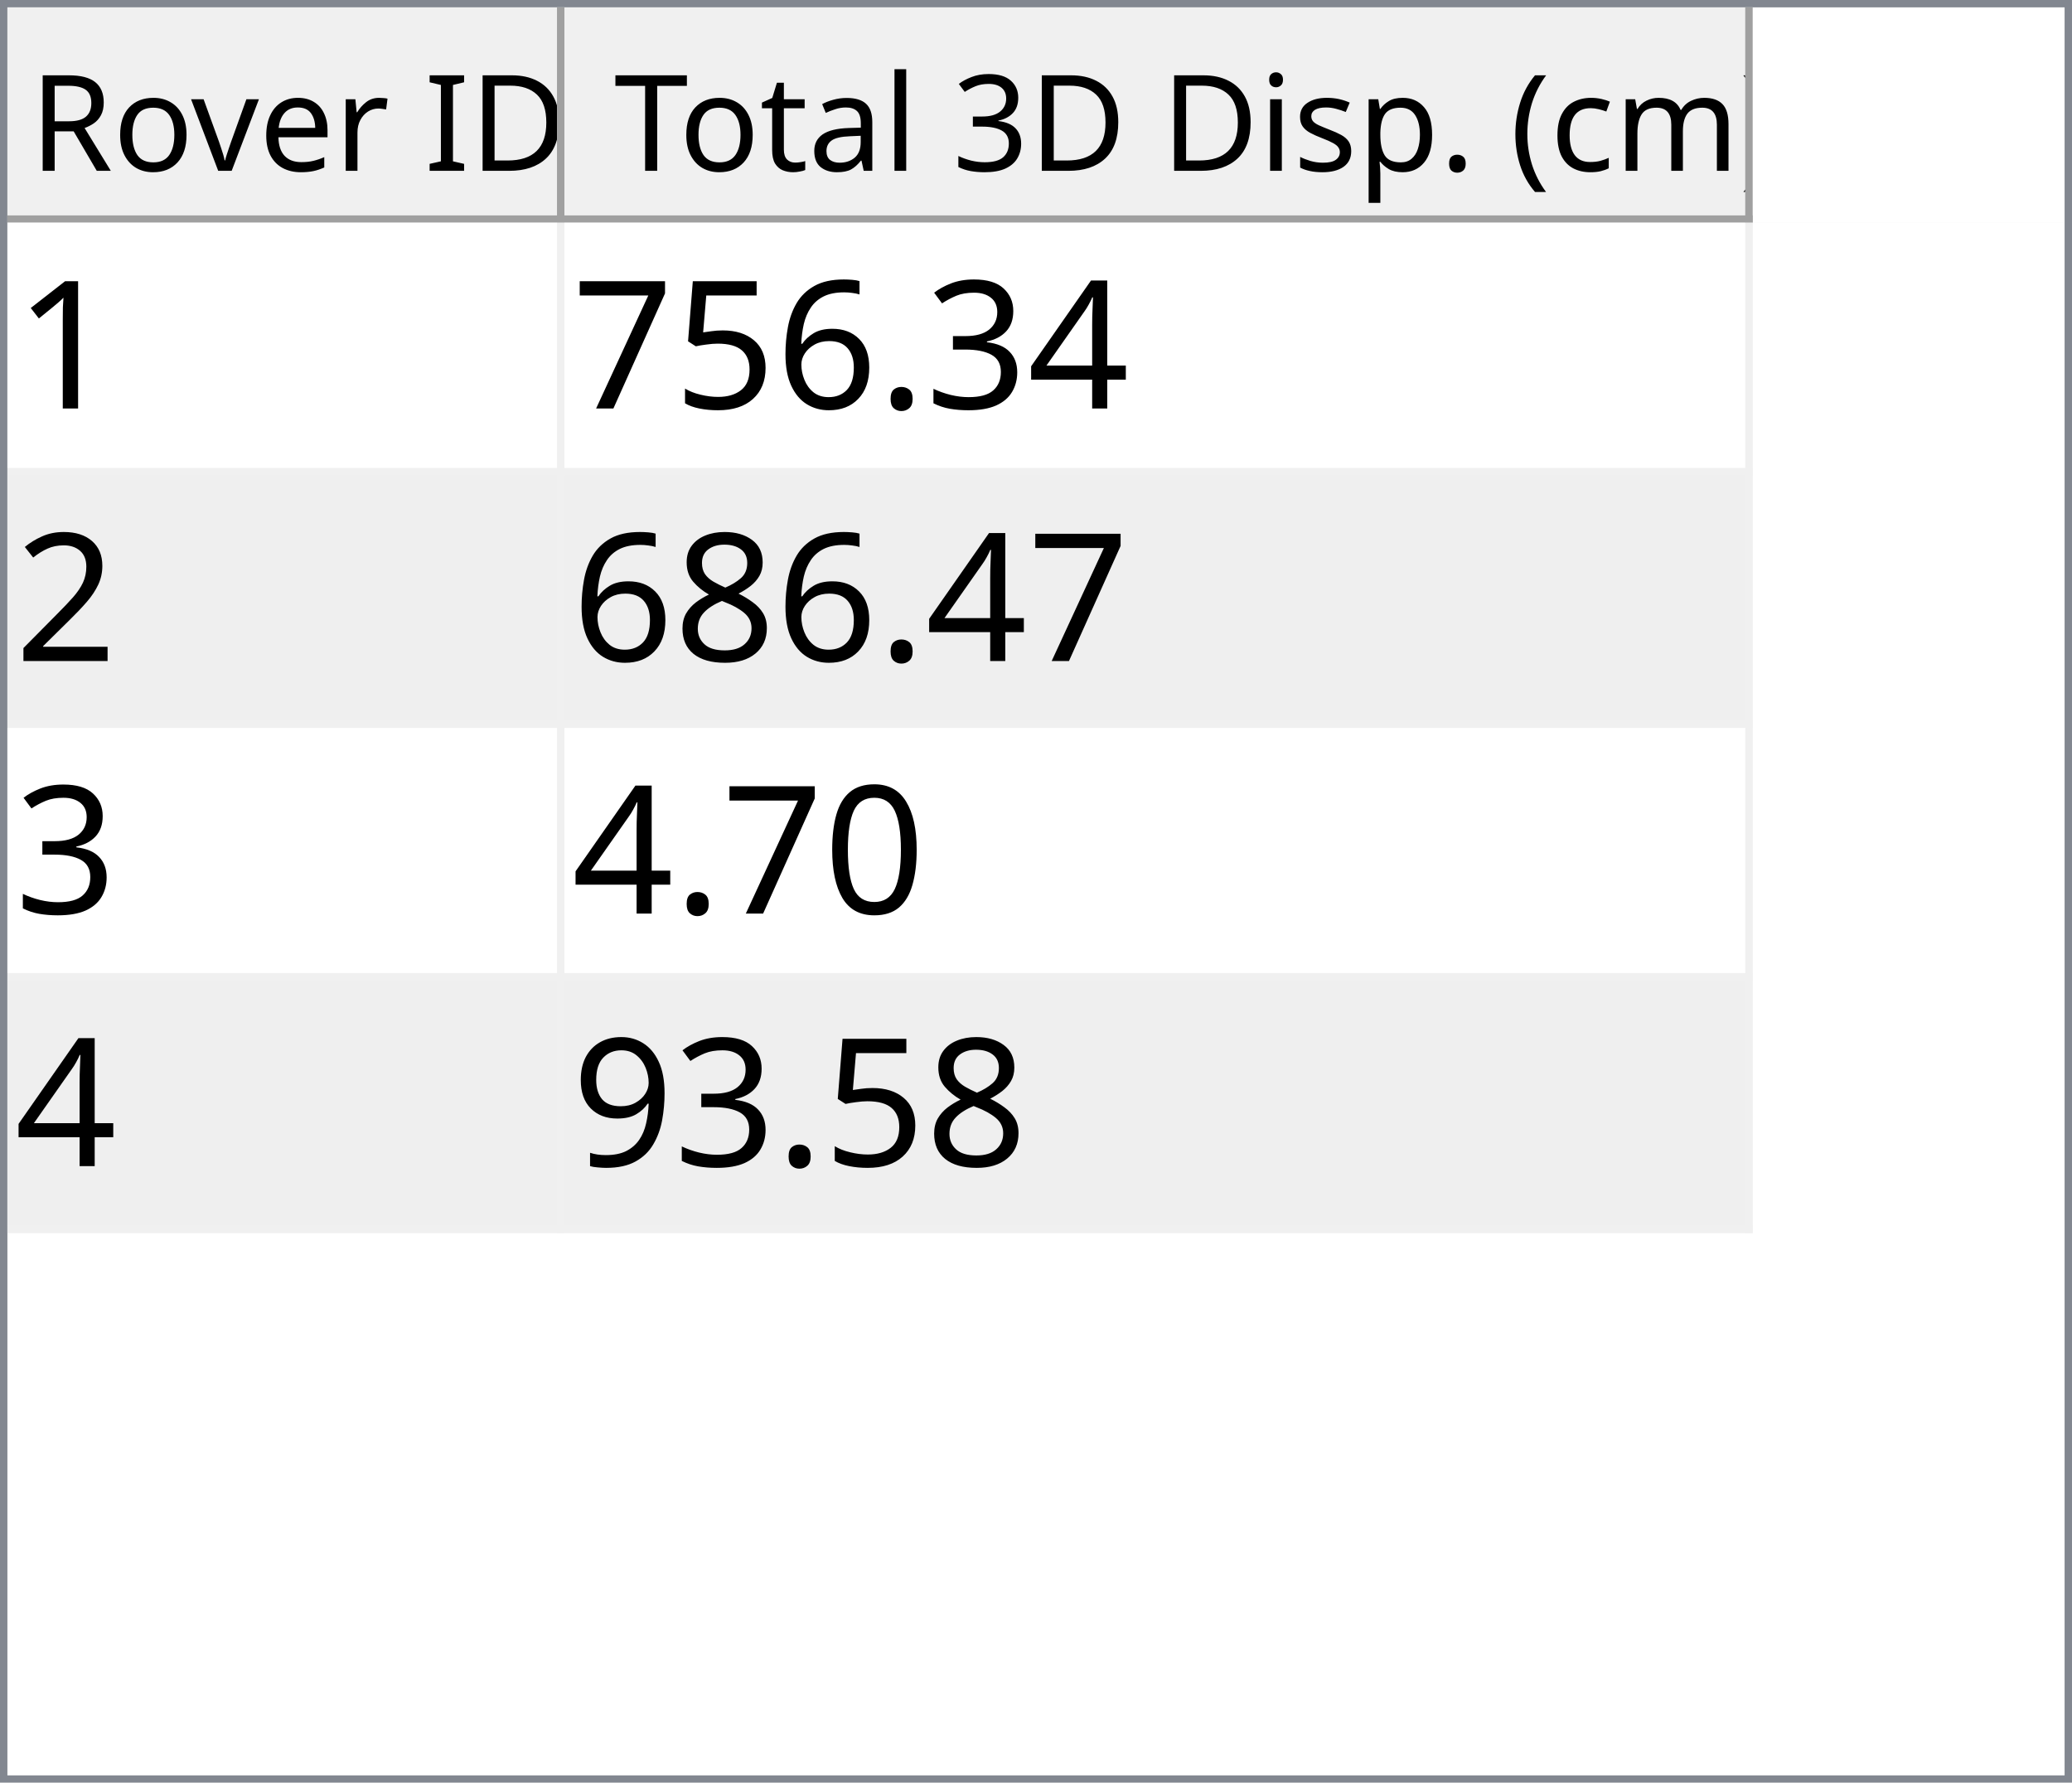
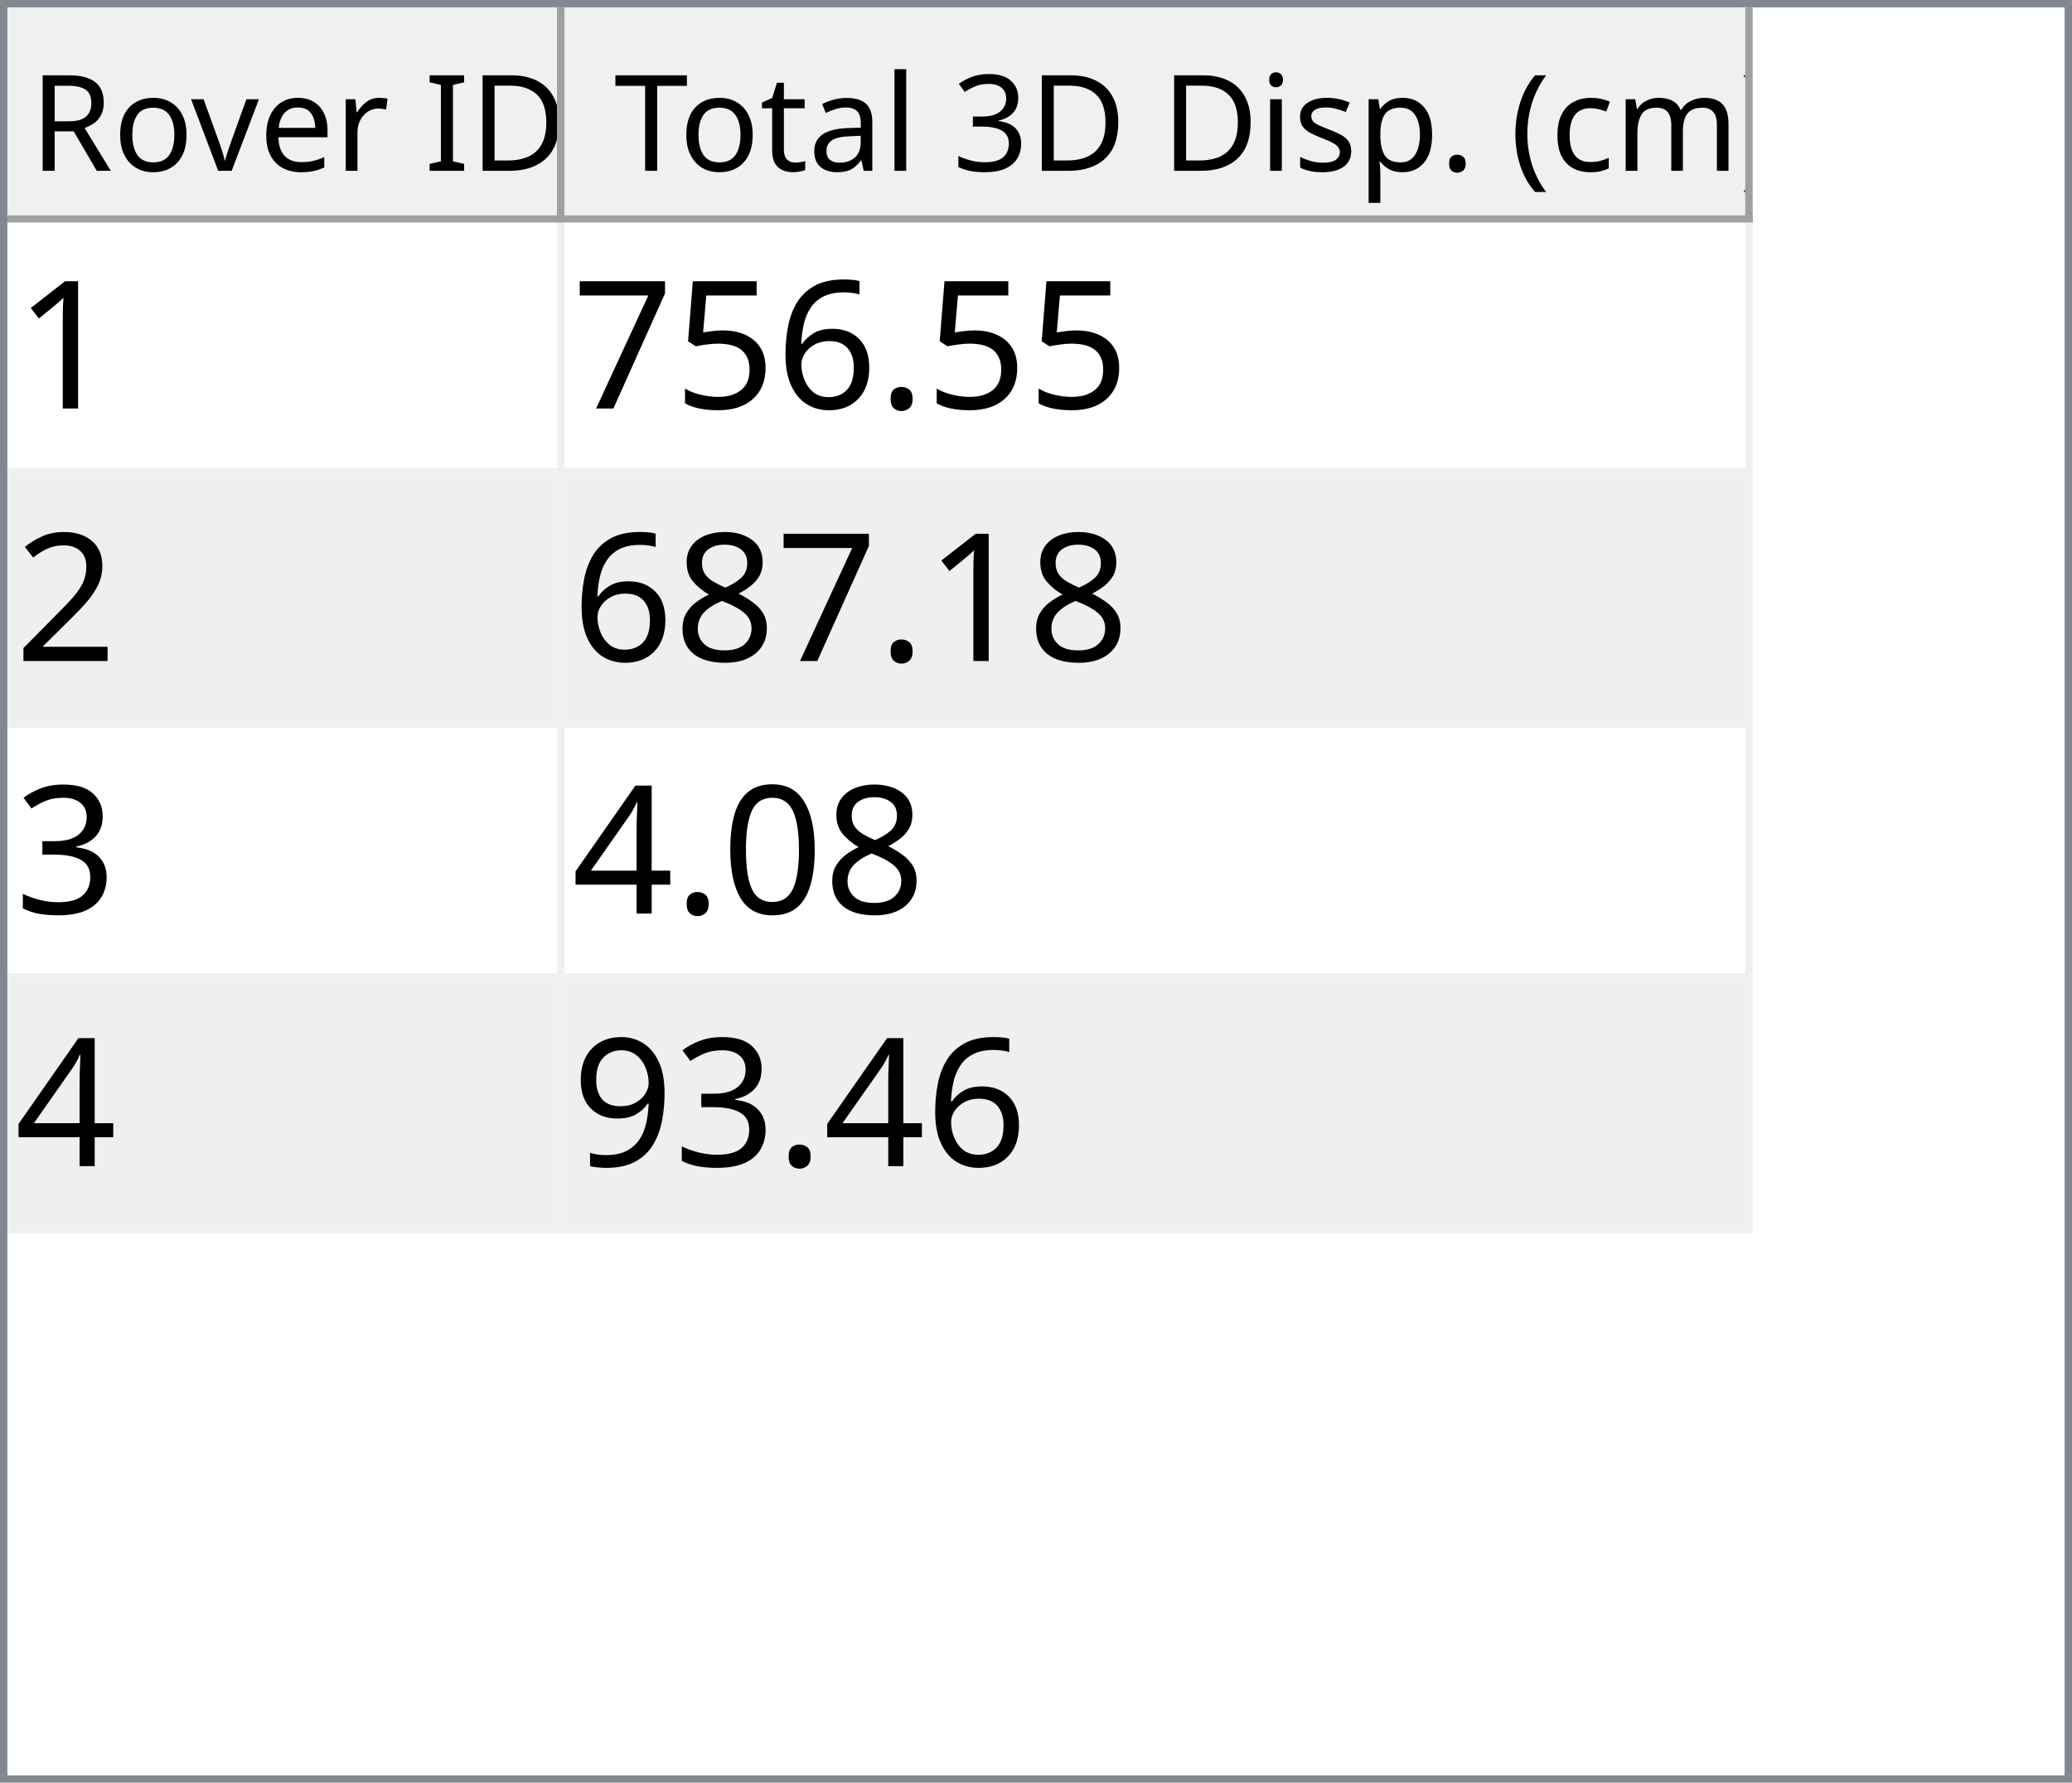
<svg xmlns="http://www.w3.org/2000/svg" style="fill-opacity:1; color-rendering:auto; color-interpolation:auto; text-rendering:auto; stroke:black; stroke-linecap:square; stroke-miterlimit:10; shape-rendering:auto; stroke-opacity:1; fill:black; stroke-dasharray:none; font-weight:normal; stroke-width:1; font-family:'Dialog'; font-style:normal; stroke-linejoin:miter; font-size:12px; stroke-dashoffset:0; image-rendering:auto;" width="279" height="240">
  <defs id="genericDefs" />
  <g>
    <defs id="defs1">
      <clipPath clipPathUnits="userSpaceOnUse" id="clipPath1">
        <path d="M0 0 L279 0 L279 240 L0 240 L0 0 Z" />
      </clipPath>
      <clipPath clipPathUnits="userSpaceOnUse" id="clipPath2">
        <path d="M0 0 L0 240 L279 240 L279 0 Z" />
      </clipPath>
      <clipPath clipPathUnits="userSpaceOnUse" id="clipPath3">
        <path d="M0 0 L0 29 L277 29 L277 0 Z" />
      </clipPath>
      <clipPath clipPathUnits="userSpaceOnUse" id="clipPath4">
        <path d="M0 0 L0 29 L75 29 L75 0 Z" />
      </clipPath>
      <clipPath clipPathUnits="userSpaceOnUse" id="clipPath5">
        <path d="M1 1 L1 28 L74 28 L74 1 Z" />
      </clipPath>
      <clipPath clipPathUnits="userSpaceOnUse" id="clipPath6">
        <path d="M0 0 L0 27 L73 27 L73 0 Z" />
      </clipPath>
      <clipPath clipPathUnits="userSpaceOnUse" id="clipPath7">
        <path d="M-0.5 -0.5 L-0.5 28.5 L74.5 28.5 L74.5 -0.5 Z" />
      </clipPath>
      <clipPath clipPathUnits="userSpaceOnUse" id="clipPath8">
        <path d="M0 0 L0 29 L160 29 L160 0 Z" />
      </clipPath>
      <clipPath clipPathUnits="userSpaceOnUse" id="clipPath9">
        <path d="M1 1 L1 28 L159 28 L159 1 Z" />
      </clipPath>
      <clipPath clipPathUnits="userSpaceOnUse" id="clipPath10">
        <path d="M0 0 L0 27 L158 27 L158 0 Z" />
      </clipPath>
      <clipPath clipPathUnits="userSpaceOnUse" id="clipPath11">
        <path d="M-0.5 -0.5 L-0.5 28.5 L159.5 28.5 L159.5 -0.5 Z" />
      </clipPath>
      <clipPath clipPathUnits="userSpaceOnUse" id="clipPath12">
        <path d="M0 0 L0 209 L277 209 L277 0 Z" />
      </clipPath>
      <clipPath clipPathUnits="userSpaceOnUse" id="clipPath13">
        <path d="M0 0 L0 136 L235 136 L235 0 Z" />
      </clipPath>
      <clipPath clipPathUnits="userSpaceOnUse" id="clipPath14">
        <path d="M-0.5 -0.5 L-0.5 135.5 L234.5 135.5 L234.5 -0.5 Z" />
      </clipPath>
      <clipPath clipPathUnits="userSpaceOnUse" id="clipPath15">
        <path d="M0 0 L0 33 L74 33 L74 0 Z" />
      </clipPath>
      <clipPath clipPathUnits="userSpaceOnUse" id="clipPath16">
        <path d="M0 0 L0 33 L159 33 L159 0 Z" />
      </clipPath>
      <font horiz-adv-x="64.551" id="font1">
        <font-face ascent="107.91" descent="25.098" units-per-em="100" style="font-style:normal; font-family:Segoe UI; font-weight:normal;" />
        <missing-glyph horiz-adv-x="64.551" d="M8.109 0 L8.109 68.266 L56.453 68.266 L56.453 0 L8.109 0 ZM15.328 7.234 L49.219 7.234 L49.219 61.031 L15.328 61.031 L15.328 7.234 Z" />
        <glyph unicode="D" horiz-adv-x="70.117" d="M9.188 0 L9.188 70.016 L28.516 70.016 Q65.531 70.016 65.531 35.891 Q65.531 19.672 55.25 9.836 Q44.969 0 27.734 0 L9.188 0 ZM17.391 62.594 L17.391 7.422 L27.828 7.422 Q41.609 7.422 49.273 14.797 Q56.938 22.172 56.938 35.688 Q56.938 62.594 28.328 62.594 L17.391 62.594 Z" />
        <glyph unicode="I" horiz-adv-x="26.611" d="M17.391 0 L9.188 0 L9.188 70.016 L17.391 70.016 L17.391 0 Z" />
        <glyph unicode=" " horiz-adv-x="27.393" d="" />
        <glyph unicode="r" horiz-adv-x="34.766" d="M34.188 41.891 Q32.078 43.5 28.125 43.5 Q23 43.5 19.555 38.672 Q16.109 33.844 16.109 25.484 L16.109 0 L8.109 0 L8.109 50 L16.109 50 L16.109 39.703 L16.312 39.703 Q18.016 44.969 21.531 47.922 Q25.047 50.875 29.391 50.875 Q32.516 50.875 34.188 50.203 L34.188 41.891 Z" />
        <glyph unicode="e" horiz-adv-x="52.295" d="M48.297 23 L12.984 23 Q13.188 14.656 17.484 10.109 Q21.781 5.562 29.297 5.562 Q37.75 5.562 44.828 11.141 L44.828 3.609 Q38.234 -1.172 27.391 -1.172 Q16.797 -1.172 10.742 5.641 Q4.688 12.453 4.688 24.812 Q4.688 36.469 11.305 43.82 Q17.922 51.172 27.734 51.172 Q37.547 51.172 42.922 44.828 Q48.297 38.484 48.297 27.203 L48.297 23 ZM40.094 29.781 Q40.047 36.719 36.75 40.578 Q33.453 44.438 27.594 44.438 Q21.922 44.438 17.969 40.383 Q14.016 36.328 13.094 29.781 L40.094 29.781 Z" />
        <glyph unicode="v" horiz-adv-x="47.9" d="M47.406 50 L27.484 0 L19.625 0 L0.688 50 L9.469 50 L22.172 13.672 Q23.578 9.672 23.922 6.688 L24.125 6.688 Q24.609 10.453 25.688 13.484 L38.969 50 L47.406 50 Z" />
        <glyph unicode="o" horiz-adv-x="58.594" d="M29 -1.172 Q17.922 -1.172 11.305 5.836 Q4.688 12.844 4.688 24.422 Q4.688 37.016 11.57 44.094 Q18.453 51.172 30.172 51.172 Q41.359 51.172 47.633 44.289 Q53.906 37.406 53.906 25.203 Q53.906 13.234 47.141 6.031 Q40.375 -1.172 29 -1.172 ZM29.594 44.438 Q21.875 44.438 17.383 39.188 Q12.891 33.938 12.891 24.703 Q12.891 15.828 17.43 10.695 Q21.969 5.562 29.594 5.562 Q37.359 5.562 41.531 10.594 Q45.703 15.625 45.703 24.906 Q45.703 34.281 41.531 39.359 Q37.359 44.438 29.594 44.438 Z" />
        <glyph unicode="R" horiz-adv-x="59.814" d="M59.375 0 L49.609 0 L37.891 19.625 Q36.281 22.359 34.766 24.289 Q33.25 26.219 31.664 27.438 Q30.078 28.656 28.25 29.219 Q26.422 29.781 24.125 29.781 L17.391 29.781 L17.391 0 L9.188 0 L9.188 70.016 L30.078 70.016 Q34.672 70.016 38.555 68.867 Q42.438 67.719 45.289 65.375 Q48.141 63.031 49.758 59.547 Q51.375 56.062 51.375 51.375 Q51.375 47.703 50.273 44.656 Q49.172 41.609 47.148 39.211 Q45.125 36.812 42.266 35.133 Q39.406 33.453 35.844 32.516 L35.844 32.328 Q37.594 31.547 38.891 30.547 Q40.188 29.547 41.359 28.18 Q42.531 26.812 43.68 25.078 Q44.828 23.344 46.234 21.047 L59.375 0 ZM17.391 62.594 L17.391 37.203 L28.516 37.203 Q31.594 37.203 34.203 38.133 Q36.812 39.062 38.719 40.797 Q40.625 42.531 41.703 45.047 Q42.781 47.562 42.781 50.688 Q42.781 56.297 39.141 59.445 Q35.5 62.594 28.609 62.594 L17.391 62.594 Z" />
        <glyph unicode=")" horiz-adv-x="30.176" d="M8.297 -15.922 L1.172 -15.922 Q16.406 2.344 16.406 26.812 Q16.406 51.469 1.078 70.016 L8.297 70.016 Q23.531 52.156 23.531 26.703 Q23.531 1.375 8.297 -15.922 Z" />
        <glyph unicode="m" horiz-adv-x="86.133" d="M79.109 0 L71.094 0 L71.094 28.719 Q71.094 37.016 68.531 40.727 Q65.969 44.438 59.906 44.438 Q54.781 44.438 51.195 39.75 Q47.609 35.062 47.609 28.516 L47.609 0 L39.594 0 L39.594 29.688 Q39.594 44.438 28.219 44.438 Q22.953 44.438 19.531 40.016 Q16.109 35.594 16.109 28.516 L16.109 0 L8.109 0 L8.109 50 L16.109 50 L16.109 42.094 L16.312 42.094 Q21.625 51.172 31.844 51.172 Q36.969 51.172 40.773 48.312 Q44.578 45.453 46 40.828 Q51.562 51.172 62.594 51.172 Q79.109 51.172 79.109 30.812 L79.109 0 Z" />
        <glyph unicode="c" horiz-adv-x="46.191" d="M42.188 2.297 Q36.422 -1.172 28.516 -1.172 Q17.828 -1.172 11.258 5.789 Q4.688 12.75 4.688 23.828 Q4.688 36.188 11.766 43.68 Q18.844 51.172 30.672 51.172 Q37.25 51.172 42.281 48.734 L42.281 40.531 Q36.719 44.438 30.375 44.438 Q22.703 44.438 17.797 38.945 Q12.891 33.453 12.891 24.516 Q12.891 15.719 17.508 10.641 Q22.125 5.562 29.891 5.562 Q36.422 5.562 42.188 9.906 L42.188 2.297 Z" />
        <glyph unicode="(" horiz-adv-x="30.176" d="M29.109 -15.922 L21.969 -15.922 Q6.844 1.375 6.844 26.703 Q6.844 52.156 21.969 70.016 L29.203 70.016 Q13.875 51.469 13.875 26.812 Q13.875 2.344 29.109 -15.922 Z" />
        <glyph unicode="." horiz-adv-x="21.68" d="M10.891 -1.078 Q8.641 -1.078 7.055 0.539 Q5.469 2.156 5.469 4.391 Q5.469 6.641 7.055 8.273 Q8.641 9.906 10.891 9.906 Q13.188 9.906 14.797 8.273 Q16.406 6.641 16.406 4.391 Q16.406 2.156 14.797 0.539 Q13.188 -1.078 10.891 -1.078 Z" />
        <glyph unicode="p" horiz-adv-x="58.789" d="M16.312 7.234 L16.109 7.234 L16.109 -23 L8.109 -23 L8.109 50 L16.109 50 L16.109 41.219 L16.312 41.219 Q22.219 51.172 33.594 51.172 Q43.266 51.172 48.688 44.461 Q54.109 37.75 54.109 26.469 Q54.109 13.922 48 6.375 Q41.891 -1.172 31.297 -1.172 Q21.578 -1.172 16.312 7.234 ZM16.109 27.391 L16.109 20.406 Q16.109 14.203 20.141 9.883 Q24.172 5.562 30.375 5.562 Q37.641 5.562 41.773 11.133 Q45.906 16.703 45.906 26.609 Q45.906 34.969 42.047 39.703 Q38.188 44.438 31.594 44.438 Q24.609 44.438 20.359 39.578 Q16.109 34.719 16.109 27.391 Z" />
        <glyph unicode="s" horiz-adv-x="42.432" d="M5.078 1.812 L5.078 10.406 Q11.625 5.562 19.484 5.562 Q30.031 5.562 30.031 12.594 Q30.031 14.594 29.125 15.992 Q28.219 17.391 26.68 18.461 Q25.141 19.531 23.07 20.383 Q21 21.234 18.609 22.172 Q15.281 23.484 12.766 24.828 Q10.25 26.172 8.57 27.859 Q6.891 29.547 6.031 31.695 Q5.172 33.844 5.172 36.719 Q5.172 40.234 6.789 42.945 Q8.406 45.656 11.086 47.484 Q13.766 49.312 17.211 50.242 Q20.656 51.172 24.312 51.172 Q30.812 51.172 35.938 48.922 L35.938 40.828 Q30.422 44.438 23.25 44.438 Q21 44.438 19.195 43.922 Q17.391 43.406 16.094 42.477 Q14.797 41.547 14.086 40.258 Q13.375 38.969 13.375 37.406 Q13.375 35.453 14.086 34.133 Q14.797 32.812 16.164 31.789 Q17.531 30.766 19.484 29.938 Q21.438 29.109 23.922 28.125 Q27.25 26.859 29.883 25.516 Q32.516 24.172 34.375 22.484 Q36.234 20.797 37.234 18.602 Q38.234 16.406 38.234 13.375 Q38.234 9.672 36.602 6.938 Q34.969 4.203 32.234 2.398 Q29.5 0.594 25.93 -0.289 Q22.359 -1.172 18.453 -1.172 Q10.75 -1.172 5.078 1.812 Z" />
        <glyph unicode="i" horiz-adv-x="24.219" d="M12.203 62.703 Q10.062 62.703 8.547 64.164 Q7.031 65.625 7.031 67.875 Q7.031 70.125 8.547 71.609 Q10.062 73.094 12.203 73.094 Q14.406 73.094 15.945 71.609 Q17.484 70.125 17.484 67.875 Q17.484 65.719 15.945 64.211 Q14.406 62.703 12.203 62.703 ZM16.109 0 L8.109 0 L8.109 50 L16.109 50 L16.109 0 Z" />
        <glyph unicode="3" horiz-adv-x="53.906" d="M46.531 19.828 Q46.531 15.094 44.75 11.211 Q42.969 7.328 39.719 4.57 Q36.469 1.812 31.93 0.297 Q27.391 -1.219 21.922 -1.219 Q11.922 -1.219 6 2.594 L6 11.188 Q13.094 5.609 22.219 5.609 Q25.875 5.609 28.828 6.539 Q31.781 7.469 33.906 9.227 Q36.031 10.984 37.18 13.477 Q38.328 15.969 38.328 19.094 Q38.328 32.812 18.797 32.812 L12.984 32.812 L12.984 39.594 L18.5 39.594 Q35.797 39.594 35.797 52.484 Q35.797 64.406 22.609 64.406 Q15.188 64.406 8.688 59.422 L8.688 67.188 Q15.375 71.188 24.609 71.188 Q29 71.188 32.57 69.969 Q36.141 68.75 38.68 66.555 Q41.219 64.359 42.609 61.281 Q44 58.203 44 54.5 Q44 40.672 30.031 36.719 L30.031 36.531 Q33.594 36.141 36.625 34.797 Q39.656 33.453 41.852 31.305 Q44.047 29.156 45.289 26.25 Q46.531 23.344 46.531 19.828 Z" />
        <glyph unicode="l" horiz-adv-x="24.219" d="M16.109 0 L8.109 0 L8.109 74.031 L16.109 74.031 L16.109 0 Z" />
        <glyph unicode="a" horiz-adv-x="50.879" d="M43.891 0 L35.891 0 L35.891 7.812 L35.688 7.812 Q30.469 -1.172 20.312 -1.172 Q12.844 -1.172 8.617 2.781 Q4.391 6.734 4.391 13.281 Q4.391 27.297 20.906 29.594 L35.891 31.688 Q35.891 44.438 25.594 44.438 Q16.547 44.438 9.281 38.281 L9.281 46.484 Q16.656 51.172 26.266 51.172 Q43.891 51.172 43.891 32.516 L43.891 0 ZM35.891 25.297 L23.828 23.641 Q18.266 22.859 15.43 20.875 Q12.594 18.891 12.594 13.875 Q12.594 10.203 15.211 7.883 Q17.828 5.562 22.172 5.562 Q28.125 5.562 32.008 9.742 Q35.891 13.922 35.891 20.312 L35.891 25.297 Z" />
        <glyph unicode="t" horiz-adv-x="33.887" d="M31.297 0.484 Q28.469 -1.078 23.828 -1.078 Q10.688 -1.078 10.688 13.578 L10.688 43.172 L2.094 43.172 L2.094 50 L10.688 50 L10.688 62.203 L18.703 64.797 L18.703 50 L31.297 50 L31.297 43.172 L18.703 43.172 L18.703 14.984 Q18.703 9.969 20.414 7.82 Q22.125 5.672 26.078 5.672 Q29.109 5.672 31.297 7.328 L31.297 0.484 Z" />
        <glyph unicode="T" horiz-adv-x="52.393" d="M50.594 62.594 L30.375 62.594 L30.375 0 L22.172 0 L22.172 62.594 L2 62.594 L2 70.016 L50.594 70.016 L50.594 62.594 Z" />
      </font>
      <font horiz-adv-x="75.0" id="font2">
        <font-face ascent="100.537" descent="21.973" units-per-em="100" style="font-style:normal; font-family:sans-serif; font-weight:normal;" />
        <missing-glyph horiz-adv-x="75.0" d="M12.5 0 L12.5 62.5 L62.5 62.5 L62.5 0 L12.5 0 ZM14.062 1.562 L60.938 1.562 L60.938 60.938 L14.062 60.938 L14.062 1.562 Z" />
        <glyph unicode="1" horiz-adv-x="55.615" d="M37.25 0 L28.469 0 L28.469 56 Q25.297 52.984 20.141 49.953 Q14.984 46.922 10.891 45.406 L10.891 53.906 Q18.266 57.375 23.781 62.305 Q29.297 67.234 31.594 71.875 L37.25 71.875 L37.25 0 Z" />
-         <glyph unicode="4" horiz-adv-x="55.615" d="M32.328 0 L32.328 17.141 L1.266 17.141 L1.266 25.203 L33.938 71.578 L41.109 71.578 L41.109 25.203 L50.781 25.203 L50.781 17.141 L41.109 17.141 L41.109 0 L32.328 0 ZM32.328 25.203 L32.328 57.469 L9.906 25.203 L32.328 25.203 Z" />
-         <glyph unicode="3" horiz-adv-x="55.615" d="M4.203 18.891 L12.984 20.062 Q14.5 12.594 18.141 9.297 Q21.781 6 27 6 Q33.203 6 37.477 10.297 Q41.75 14.594 41.75 20.953 Q41.75 27 37.797 30.93 Q33.844 34.859 27.734 34.859 Q25.25 34.859 21.531 33.891 L22.516 41.609 Q23.391 41.5 23.922 41.5 Q29.547 41.5 34.039 44.43 Q38.531 47.359 38.531 53.469 Q38.531 58.297 35.258 61.477 Q31.984 64.656 26.812 64.656 Q21.688 64.656 18.266 61.43 Q14.844 58.203 13.875 51.766 L5.078 53.328 Q6.688 62.156 12.398 67.016 Q18.109 71.875 26.609 71.875 Q32.469 71.875 37.398 69.359 Q42.328 66.844 44.945 62.5 Q47.562 58.156 47.562 53.266 Q47.562 48.641 45.07 44.828 Q42.578 41.016 37.703 38.766 Q44.047 37.312 47.562 32.695 Q51.078 28.078 51.078 21.141 Q51.078 11.766 44.242 5.25 Q37.406 -1.266 26.953 -1.266 Q17.531 -1.266 11.305 4.352 Q5.078 9.969 4.203 18.891 Z" />
        <glyph unicode="." horiz-adv-x="27.783" d="M9.078 0 L9.078 10.016 L19.094 10.016 L19.094 0 L9.078 0 Z" />
        <glyph unicode="6" horiz-adv-x="55.615" d="M49.75 54.047 L41.016 53.375 Q39.844 58.547 37.703 60.891 Q34.125 64.656 28.906 64.656 Q24.703 64.656 21.531 62.312 Q17.391 59.281 14.992 53.469 Q12.594 47.656 12.5 36.922 Q15.672 41.75 20.266 44.094 Q24.859 46.438 29.891 46.438 Q38.672 46.438 44.852 39.969 Q51.031 33.5 51.031 23.25 Q51.031 16.5 48.125 10.719 Q45.219 4.938 40.141 1.859 Q35.062 -1.219 28.609 -1.219 Q17.625 -1.219 10.695 6.859 Q3.766 14.938 3.766 33.5 Q3.766 54.25 11.422 63.672 Q18.109 71.875 29.438 71.875 Q37.891 71.875 43.289 67.141 Q48.688 62.406 49.75 54.047 ZM13.875 23.188 Q13.875 18.656 15.797 14.508 Q17.719 10.359 21.188 8.18 Q24.656 6 28.469 6 Q34.031 6 38.039 10.492 Q42.047 14.984 42.047 22.703 Q42.047 30.125 38.086 34.398 Q34.125 38.672 28.125 38.672 Q22.172 38.672 18.023 34.398 Q13.875 30.125 13.875 23.188 Z" />
        <glyph unicode="5" horiz-adv-x="55.615" d="M4.156 18.75 L13.375 19.531 Q14.406 12.797 18.141 9.398 Q21.875 6 27.156 6 Q33.5 6 37.891 10.789 Q42.281 15.578 42.281 23.484 Q42.281 31 38.062 35.352 Q33.844 39.703 27 39.703 Q22.75 39.703 19.336 37.773 Q15.922 35.844 13.969 32.766 L5.719 33.844 L12.641 70.609 L48.25 70.609 L48.25 62.203 L19.672 62.203 L15.828 42.969 Q22.266 47.469 29.344 47.469 Q38.719 47.469 45.164 40.969 Q51.609 34.469 51.609 24.266 Q51.609 14.547 45.953 7.469 Q39.062 -1.219 27.156 -1.219 Q17.391 -1.219 11.211 4.25 Q5.031 9.719 4.156 18.75 Z" />
        <glyph unicode="7" horiz-adv-x="55.615" d="M4.734 62.203 L4.734 70.656 L51.078 70.656 L51.078 63.812 Q44.234 56.547 37.523 44.484 Q30.812 32.422 27.156 19.672 Q24.516 10.688 23.781 0 L14.75 0 Q14.891 8.453 18.062 20.414 Q21.234 32.375 27.172 43.484 Q33.109 54.594 39.797 62.203 L4.734 62.203 Z" />
        <glyph unicode="2" horiz-adv-x="55.615" d="M50.344 8.453 L50.344 0 L3.031 0 Q2.938 3.172 4.047 6.109 Q5.859 10.938 9.836 15.625 Q13.812 20.312 21.344 26.469 Q33.016 36.031 37.117 41.625 Q41.219 47.219 41.219 52.203 Q41.219 57.422 37.477 61.008 Q33.734 64.594 27.734 64.594 Q21.391 64.594 17.578 60.789 Q13.766 56.984 13.719 50.25 L4.688 51.172 Q5.609 61.281 11.664 66.578 Q17.719 71.875 27.938 71.875 Q38.234 71.875 44.242 66.164 Q50.25 60.453 50.25 52 Q50.25 47.703 48.492 43.555 Q46.734 39.406 42.656 34.812 Q38.578 30.219 29.109 22.219 Q21.188 15.578 18.945 13.211 Q16.703 10.844 15.234 8.453 L50.344 8.453 Z" />
        <glyph unicode="8" horiz-adv-x="55.615" d="M17.672 38.812 Q12.203 40.828 9.57 44.539 Q6.938 48.25 6.938 53.422 Q6.938 61.234 12.555 66.555 Q18.172 71.875 27.484 71.875 Q36.859 71.875 42.578 66.43 Q48.297 60.984 48.297 53.172 Q48.297 48.188 45.68 44.508 Q43.062 40.828 37.75 38.812 Q44.344 36.672 47.781 31.883 Q51.219 27.094 51.219 20.453 Q51.219 11.281 44.727 5.031 Q38.234 -1.219 27.641 -1.219 Q17.047 -1.219 10.547 5.055 Q4.047 11.328 4.047 20.703 Q4.047 27.688 7.594 32.398 Q11.141 37.109 17.672 38.812 ZM15.922 53.719 Q15.922 48.641 19.195 45.414 Q22.469 42.188 27.688 42.188 Q32.766 42.188 36.016 45.383 Q39.266 48.578 39.266 53.219 Q39.266 58.062 35.914 61.359 Q32.562 64.656 27.594 64.656 Q22.562 64.656 19.242 61.43 Q15.922 58.203 15.922 53.719 ZM13.094 20.656 Q13.094 16.891 14.875 13.375 Q16.656 9.859 20.172 7.93 Q23.688 6 27.734 6 Q34.031 6 38.133 10.055 Q42.234 14.109 42.234 20.359 Q42.234 26.703 38.016 30.859 Q33.797 35.016 27.438 35.016 Q21.234 35.016 17.164 30.914 Q13.094 26.812 13.094 20.656 Z" />
+         <glyph unicode="3" horiz-adv-x="55.615" d="M4.203 18.891 L12.984 20.062 Q14.5 12.594 18.141 9.297 Q21.781 6 27 6 Q33.203 6 37.477 10.297 Q41.75 14.594 41.75 20.953 Q41.75 27 37.797 30.93 Q33.844 34.859 27.734 34.859 Q25.25 34.859 21.531 33.891 L22.516 41.609 Q23.391 41.5 23.922 41.5 Q29.547 41.5 34.039 44.43 Q38.531 47.359 38.531 53.469 Q38.531 58.297 35.258 61.477 Q31.984 64.656 26.812 64.656 Q21.688 64.656 18.266 61.43 Q14.844 58.203 13.875 51.766 L5.078 53.328 Q6.688 62.156 12.398 67.016 Q18.109 71.875 26.609 71.875 Q32.469 71.875 37.398 69.359 Q42.328 66.844 44.945 62.5 Q47.562 58.156 47.562 53.266 Q47.562 48.641 45.07 44.828 Q42.578 41.016 37.703 38.766 Q44.047 37.312 47.562 32.695 Q51.078 28.078 51.078 21.141 Q51.078 11.766 44.242 5.25 Q37.406 -1.266 26.953 -1.266 Q17.531 -1.266 11.305 4.352 Q5.078 9.969 4.203 18.891 Z" />
        <glyph unicode="0" horiz-adv-x="55.615" d="M4.156 35.297 Q4.156 48 6.766 55.742 Q9.375 63.484 14.523 67.68 Q19.672 71.875 27.484 71.875 Q33.25 71.875 37.594 69.555 Q41.938 67.234 44.773 62.867 Q47.609 58.5 49.219 52.227 Q50.828 45.953 50.828 35.297 Q50.828 22.703 48.242 14.969 Q45.656 7.234 40.508 3.008 Q35.359 -1.219 27.484 -1.219 Q17.141 -1.219 11.234 6.203 Q4.156 15.141 4.156 35.297 ZM13.188 35.297 Q13.188 17.672 17.312 11.836 Q21.438 6 27.484 6 Q33.547 6 37.672 11.859 Q41.797 17.719 41.797 35.297 Q41.797 52.984 37.672 58.789 Q33.547 64.594 27.391 64.594 Q21.344 64.594 17.719 59.469 Q13.188 52.938 13.188 35.297 Z" />
+         <glyph unicode="4" horiz-adv-x="55.615" d="M32.328 0 L32.328 17.141 L1.266 17.141 L1.266 25.203 L33.938 71.578 L41.109 71.578 L41.109 25.203 L50.781 25.203 L50.781 17.141 L41.109 17.141 L41.109 0 L32.328 0 ZM32.328 25.203 L32.328 57.469 L9.906 25.203 L32.328 25.203 Z" />
        <glyph unicode="9" horiz-adv-x="55.615" d="M5.469 16.547 L13.922 17.328 Q14.984 11.375 18.016 8.688 Q21.047 6 25.781 6 Q29.828 6 32.883 7.859 Q35.938 9.719 37.891 12.82 Q39.844 15.922 41.164 21.195 Q42.484 26.469 42.484 31.938 Q42.484 32.516 42.438 33.688 Q39.797 29.5 35.234 26.883 Q30.672 24.266 25.344 24.266 Q16.453 24.266 10.305 30.711 Q4.156 37.156 4.156 47.703 Q4.156 58.594 10.578 65.234 Q17 71.875 26.656 71.875 Q33.641 71.875 39.43 68.117 Q45.219 64.359 48.219 57.398 Q51.219 50.438 51.219 37.25 Q51.219 23.531 48.242 15.406 Q45.266 7.281 39.383 3.031 Q33.5 -1.219 25.594 -1.219 Q17.188 -1.219 11.867 3.445 Q6.547 8.109 5.469 16.547 ZM41.453 48.141 Q41.453 55.719 37.43 60.156 Q33.406 64.594 27.734 64.594 Q21.875 64.594 17.531 59.812 Q13.188 55.031 13.188 47.406 Q13.188 40.578 17.312 36.305 Q21.438 32.031 27.484 32.031 Q33.594 32.031 37.523 36.305 Q41.453 40.578 41.453 48.141 Z" />
      </font>
    </defs>
    <g style="fill:white; stroke:white;">
      <rect x="0" y="0" width="279" style="clip-path:url(#clipPath1); stroke:none;" height="240" />
    </g>
    <g style="fill:white; text-rendering:optimizeSpeed; color-rendering:optimizeSpeed; image-rendering:optimizeSpeed; shape-rendering:crispEdges; stroke:white; color-interpolation:sRGB;">
      <rect x="0" width="279" height="240" y="0" style="stroke:none;" />
      <path style="stroke:none;" d="M0 240 L279 240 L279 0 L0 0 Z" />
    </g>
    <g style="fill:rgb(240,240,240); font-size:18px; font-family:'Segoe UI'; stroke:rgb(240,240,240);">
      <rect x="0" y="0" width="279" style="clip-path:url(#clipPath2); stroke:none;" height="240" />
    </g>
    <g style="fill:rgb(130,135,144); font-size:18px; font-family:'Segoe UI'; stroke:rgb(130,135,144);">
      <path d="M0 0 L279 0 L279 240 L0 240 L0 0 ZM1 1 L278 1 L278 239 L1 239 L1 1 Z" style="fill-rule:evenodd; clip-path:url(#clipPath2); stroke:none;" />
    </g>
    <g style="fill:white; font-size:18px; font-family:'Segoe UI'; stroke:white;" transform="translate(1,1)">
      <rect x="0" y="0" width="277" style="clip-path:url(#clipPath3); stroke:none;" height="29" />
    </g>
    <g style="fill:rgb(240,240,240); font-size:18px; font-family:'Segoe UI'; stroke:rgb(240,240,240);" transform="translate(1,1)">
      <rect x="0" y="0" width="75" style="clip-path:url(#clipPath4); stroke:none;" height="29" />
    </g>
    <g style="font-family:'Segoe UI'; font-size:18px;" transform="translate(2,2)">
      <text x="2" xml:space="preserve" y="21" style="clip-path:url(#clipPath6); stroke:none;">Rover ID</text>
    </g>
    <g transform="translate(1.5,1.5)" style="fill:rgb(160,160,160); font-size:18px; font-family:'Segoe UI'; stroke:rgb(160,160,160); stroke-linejoin:bevel;">
      <line x1="74" x2="74" y1="0" style="fill:none; clip-path:url(#clipPath7);" y2="28" />
    </g>
    <g transform="matrix(1,0,0,1,1,1) translate(0.5,0.5)" style="fill:rgb(160,160,160); font-size:18px; font-family:'Segoe UI'; stroke:rgb(160,160,160); stroke-linejoin:bevel;">
      <line x1="0" x2="74" y1="28" style="fill:none; clip-path:url(#clipPath7);" y2="28" />
    </g>
    <g style="fill:rgb(240,240,240); font-size:18px; font-family:'Segoe UI'; stroke:rgb(240,240,240);" transform="translate(76,1)">
      <rect x="0" y="0" width="160" style="clip-path:url(#clipPath8); stroke:none;" height="29" />
    </g>
    <g style="font-family:'Segoe UI'; font-size:18px;" transform="translate(77,2)">
      <text x="1" xml:space="preserve" y="21" style="clip-path:url(#clipPath10); stroke:none;"> Total 3D Disp. (cm)</text>
    </g>
    <g transform="translate(76.5,1.5)" style="fill:rgb(160,160,160); font-size:18px; font-family:'Segoe UI'; stroke:rgb(160,160,160); stroke-linejoin:bevel;">
      <line x1="159" x2="159" y1="0" style="fill:none; clip-path:url(#clipPath11);" y2="28" />
    </g>
    <g transform="matrix(1,0,0,1,76,1) translate(0.5,0.5)" style="fill:rgb(160,160,160); font-size:18px; font-family:'Segoe UI'; stroke:rgb(160,160,160); stroke-linejoin:bevel;">
      <line x1="0" x2="159" y1="28" style="fill:none; clip-path:url(#clipPath11);" y2="28" />
    </g>
    <g style="fill:white; font-size:18px; font-family:'Segoe UI'; stroke:white;" transform="translate(1,30)">
      <rect x="0" y="0" width="277" style="clip-path:url(#clipPath12); stroke:none;" height="209" />
    </g>
    <g style="fill:rgb(240,240,240); font-size:24px; font-family:sans-serif; stroke:rgb(240,240,240);" transform="translate(1,30)">
      <rect x="0" y="0" width="235" style="clip-path:url(#clipPath13); stroke:none;" height="136" />
      <line transform="translate(0.5,0.5)" x1="0" x2="234" y1="33" style="clip-path:url(#clipPath14); fill:none; stroke-linejoin:bevel;" y2="33" />
    </g>
    <g transform="matrix(1,0,0,1,1,30) translate(0.5,0.5)" style="fill:rgb(240,240,240); font-size:24px; font-family:sans-serif; stroke:rgb(240,240,240); stroke-linejoin:bevel;">
      <line x1="0" x2="234" y1="67" style="fill:none; clip-path:url(#clipPath14);" y2="67" />
    </g>
    <g transform="matrix(1,0,0,1,1,30) translate(0.5,0.5)" style="fill:rgb(240,240,240); font-size:24px; font-family:sans-serif; stroke:rgb(240,240,240); stroke-linejoin:bevel;">
      <line x1="0" x2="234" y1="101" style="fill:none; clip-path:url(#clipPath14);" y2="101" />
    </g>
    <g transform="matrix(1,0,0,1,1,30) translate(0.5,0.5)" style="fill:rgb(240,240,240); font-size:24px; font-family:sans-serif; stroke:rgb(240,240,240); stroke-linejoin:bevel;">
      <line x1="0" x2="234" y1="135" style="fill:none; clip-path:url(#clipPath14);" y2="135" />
    </g>
    <g transform="matrix(1,0,0,1,1,30) translate(0.5,0.5)" style="fill:rgb(240,240,240); font-size:24px; font-family:sans-serif; stroke:rgb(240,240,240); stroke-linejoin:bevel;">
      <line x1="74" x2="74" y1="0" style="fill:none; clip-path:url(#clipPath14);" y2="135" />
    </g>
    <g transform="matrix(1,0,0,1,1,30) translate(0.5,0.5)" style="fill:rgb(240,240,240); font-size:24px; font-family:sans-serif; stroke:rgb(240,240,240); stroke-linejoin:bevel;">
      <line x1="234" x2="234" y1="0" style="fill:none; clip-path:url(#clipPath14);" y2="135" />
    </g>
    <g style="fill:white; font-size:24px; font-family:sans-serif; stroke:white;" transform="matrix(1,0,0,1,1,30)">
      <rect x="0" y="0" width="74" style="clip-path:url(#clipPath15); stroke:none;" height="33" />
      <text x="1" y="25" style="fill:black; clip-path:url(#clipPath15); stroke:none;" xml:space="preserve">1</text>
    </g>
    <g style="fill:white; font-size:24px; font-family:sans-serif; stroke:white;" transform="matrix(1,0,0,1,1,30) translate(75,0)">
      <rect x="0" y="0" width="159" style="clip-path:url(#clipPath16); stroke:none;" height="33" />
-       <text x="1" y="25" style="fill:black; clip-path:url(#clipPath16); stroke:none;" xml:space="preserve">756.34</text>
+       <text x="1" y="25" style="fill:black; clip-path:url(#clipPath16); stroke:none;" xml:space="preserve">756.55</text>
    </g>
    <g style="fill:rgb(239,239,239); font-size:24px; font-family:sans-serif; stroke:rgb(239,239,239);" transform="matrix(1,0,0,1,1,30) translate(0,34)">
      <rect x="0" y="0" width="74" style="clip-path:url(#clipPath15); stroke:none;" height="33" />
      <text x="1" y="25" style="fill:black; clip-path:url(#clipPath15); stroke:none;" xml:space="preserve">2</text>
    </g>
    <g style="fill:rgb(239,239,239); font-size:24px; font-family:sans-serif; stroke:rgb(239,239,239);" transform="matrix(1,0,0,1,1,30) translate(75,34)">
      <rect x="0" y="0" width="159" style="clip-path:url(#clipPath16); stroke:none;" height="33" />
-       <text x="1" y="25" style="fill:black; clip-path:url(#clipPath16); stroke:none;" xml:space="preserve">686.47</text>
+       <text x="1" y="25" style="fill:black; clip-path:url(#clipPath16); stroke:none;" xml:space="preserve">687.18</text>
    </g>
    <g style="fill:white; font-size:24px; font-family:sans-serif; stroke:white;" transform="matrix(1,0,0,1,1,30) translate(0,68)">
      <rect x="0" y="0" width="74" style="clip-path:url(#clipPath15); stroke:none;" height="33" />
      <text x="1" y="25" style="fill:black; clip-path:url(#clipPath15); stroke:none;" xml:space="preserve">3</text>
    </g>
    <g style="fill:white; font-size:24px; font-family:sans-serif; stroke:white;" transform="matrix(1,0,0,1,1,30) translate(75,68)">
      <rect x="0" y="0" width="159" style="clip-path:url(#clipPath16); stroke:none;" height="33" />
-       <text x="1" y="25" style="fill:black; clip-path:url(#clipPath16); stroke:none;" xml:space="preserve">4.70</text>
+       <text x="1" y="25" style="fill:black; clip-path:url(#clipPath16); stroke:none;" xml:space="preserve">4.08</text>
    </g>
    <g style="fill:rgb(239,239,239); font-size:24px; font-family:sans-serif; stroke:rgb(239,239,239);" transform="matrix(1,0,0,1,1,30) translate(0,102)">
      <rect x="0" y="0" width="74" style="clip-path:url(#clipPath15); stroke:none;" height="33" />
      <text x="1" y="25" style="fill:black; clip-path:url(#clipPath15); stroke:none;" xml:space="preserve">4</text>
    </g>
    <g style="fill:rgb(239,239,239); font-size:24px; font-family:sans-serif; stroke:rgb(239,239,239);" transform="matrix(1,0,0,1,1,30) translate(75,102)">
      <rect x="0" y="0" width="159" style="clip-path:url(#clipPath16); stroke:none;" height="33" />
-       <text x="1" y="25" style="fill:black; clip-path:url(#clipPath16); stroke:none;" xml:space="preserve">93.58</text>
+       <text x="1" y="25" style="fill:black; clip-path:url(#clipPath16); stroke:none;" xml:space="preserve">93.46</text>
    </g>
  </g>
</svg>
